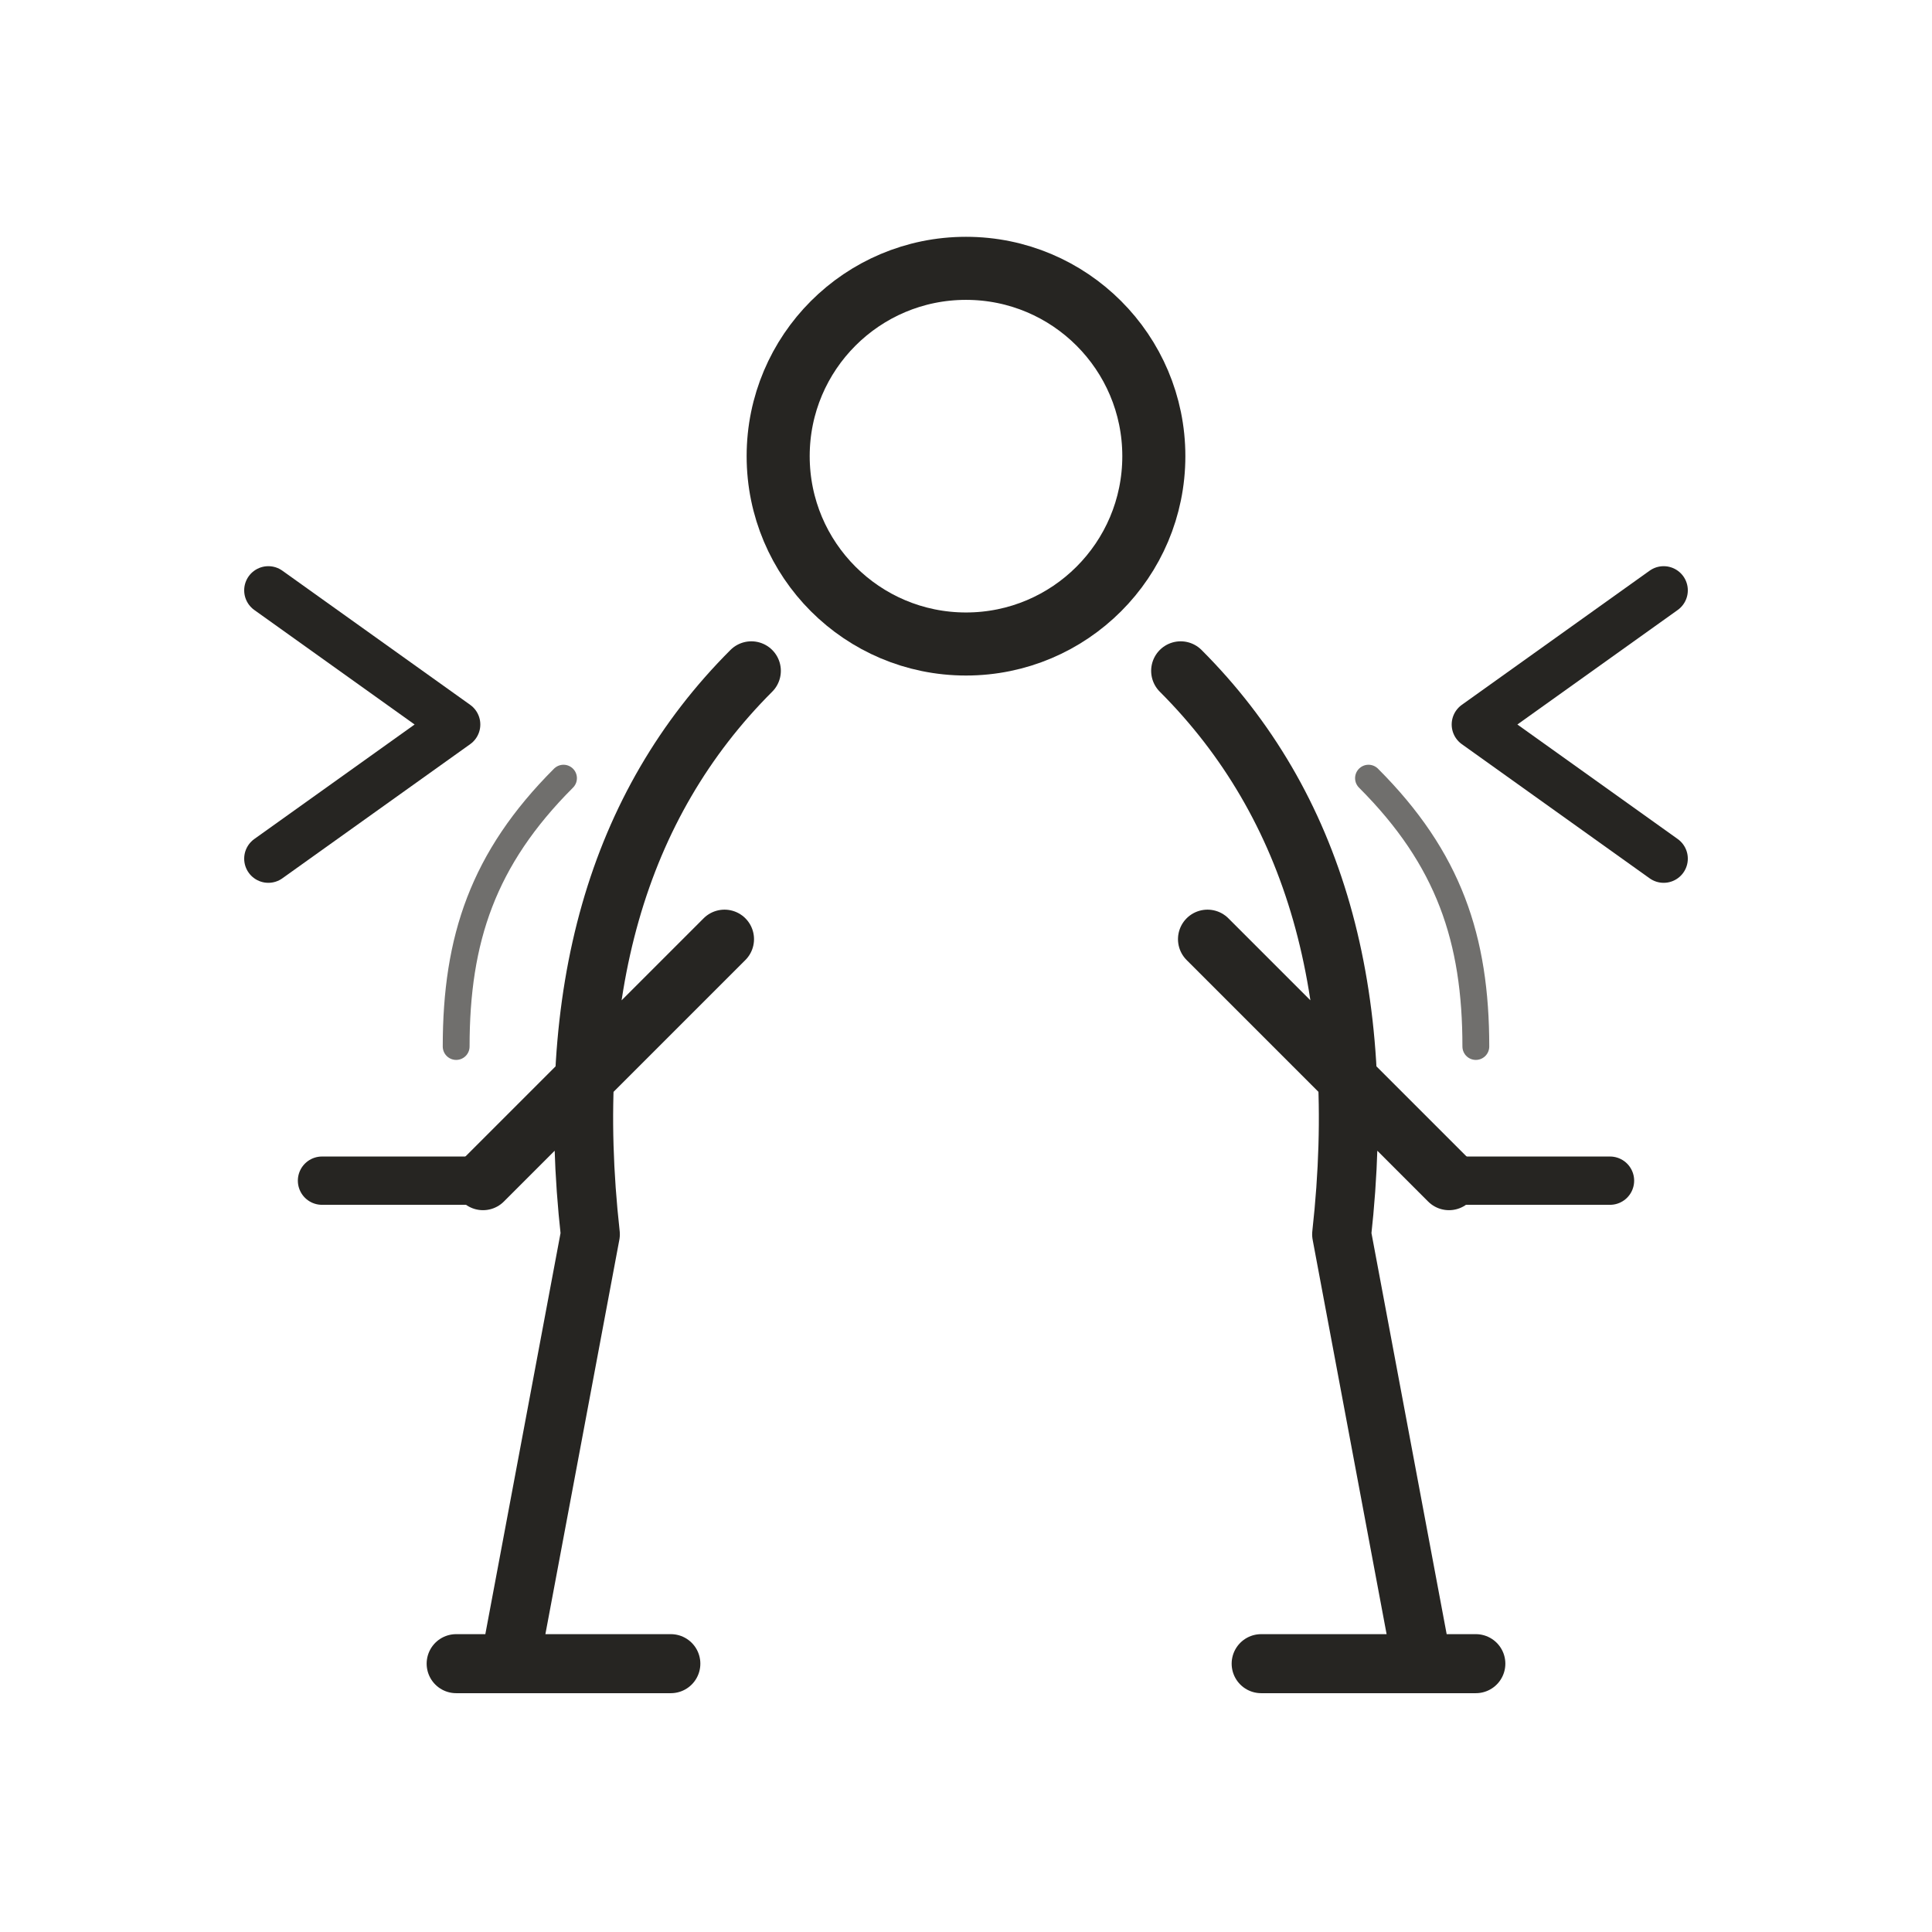
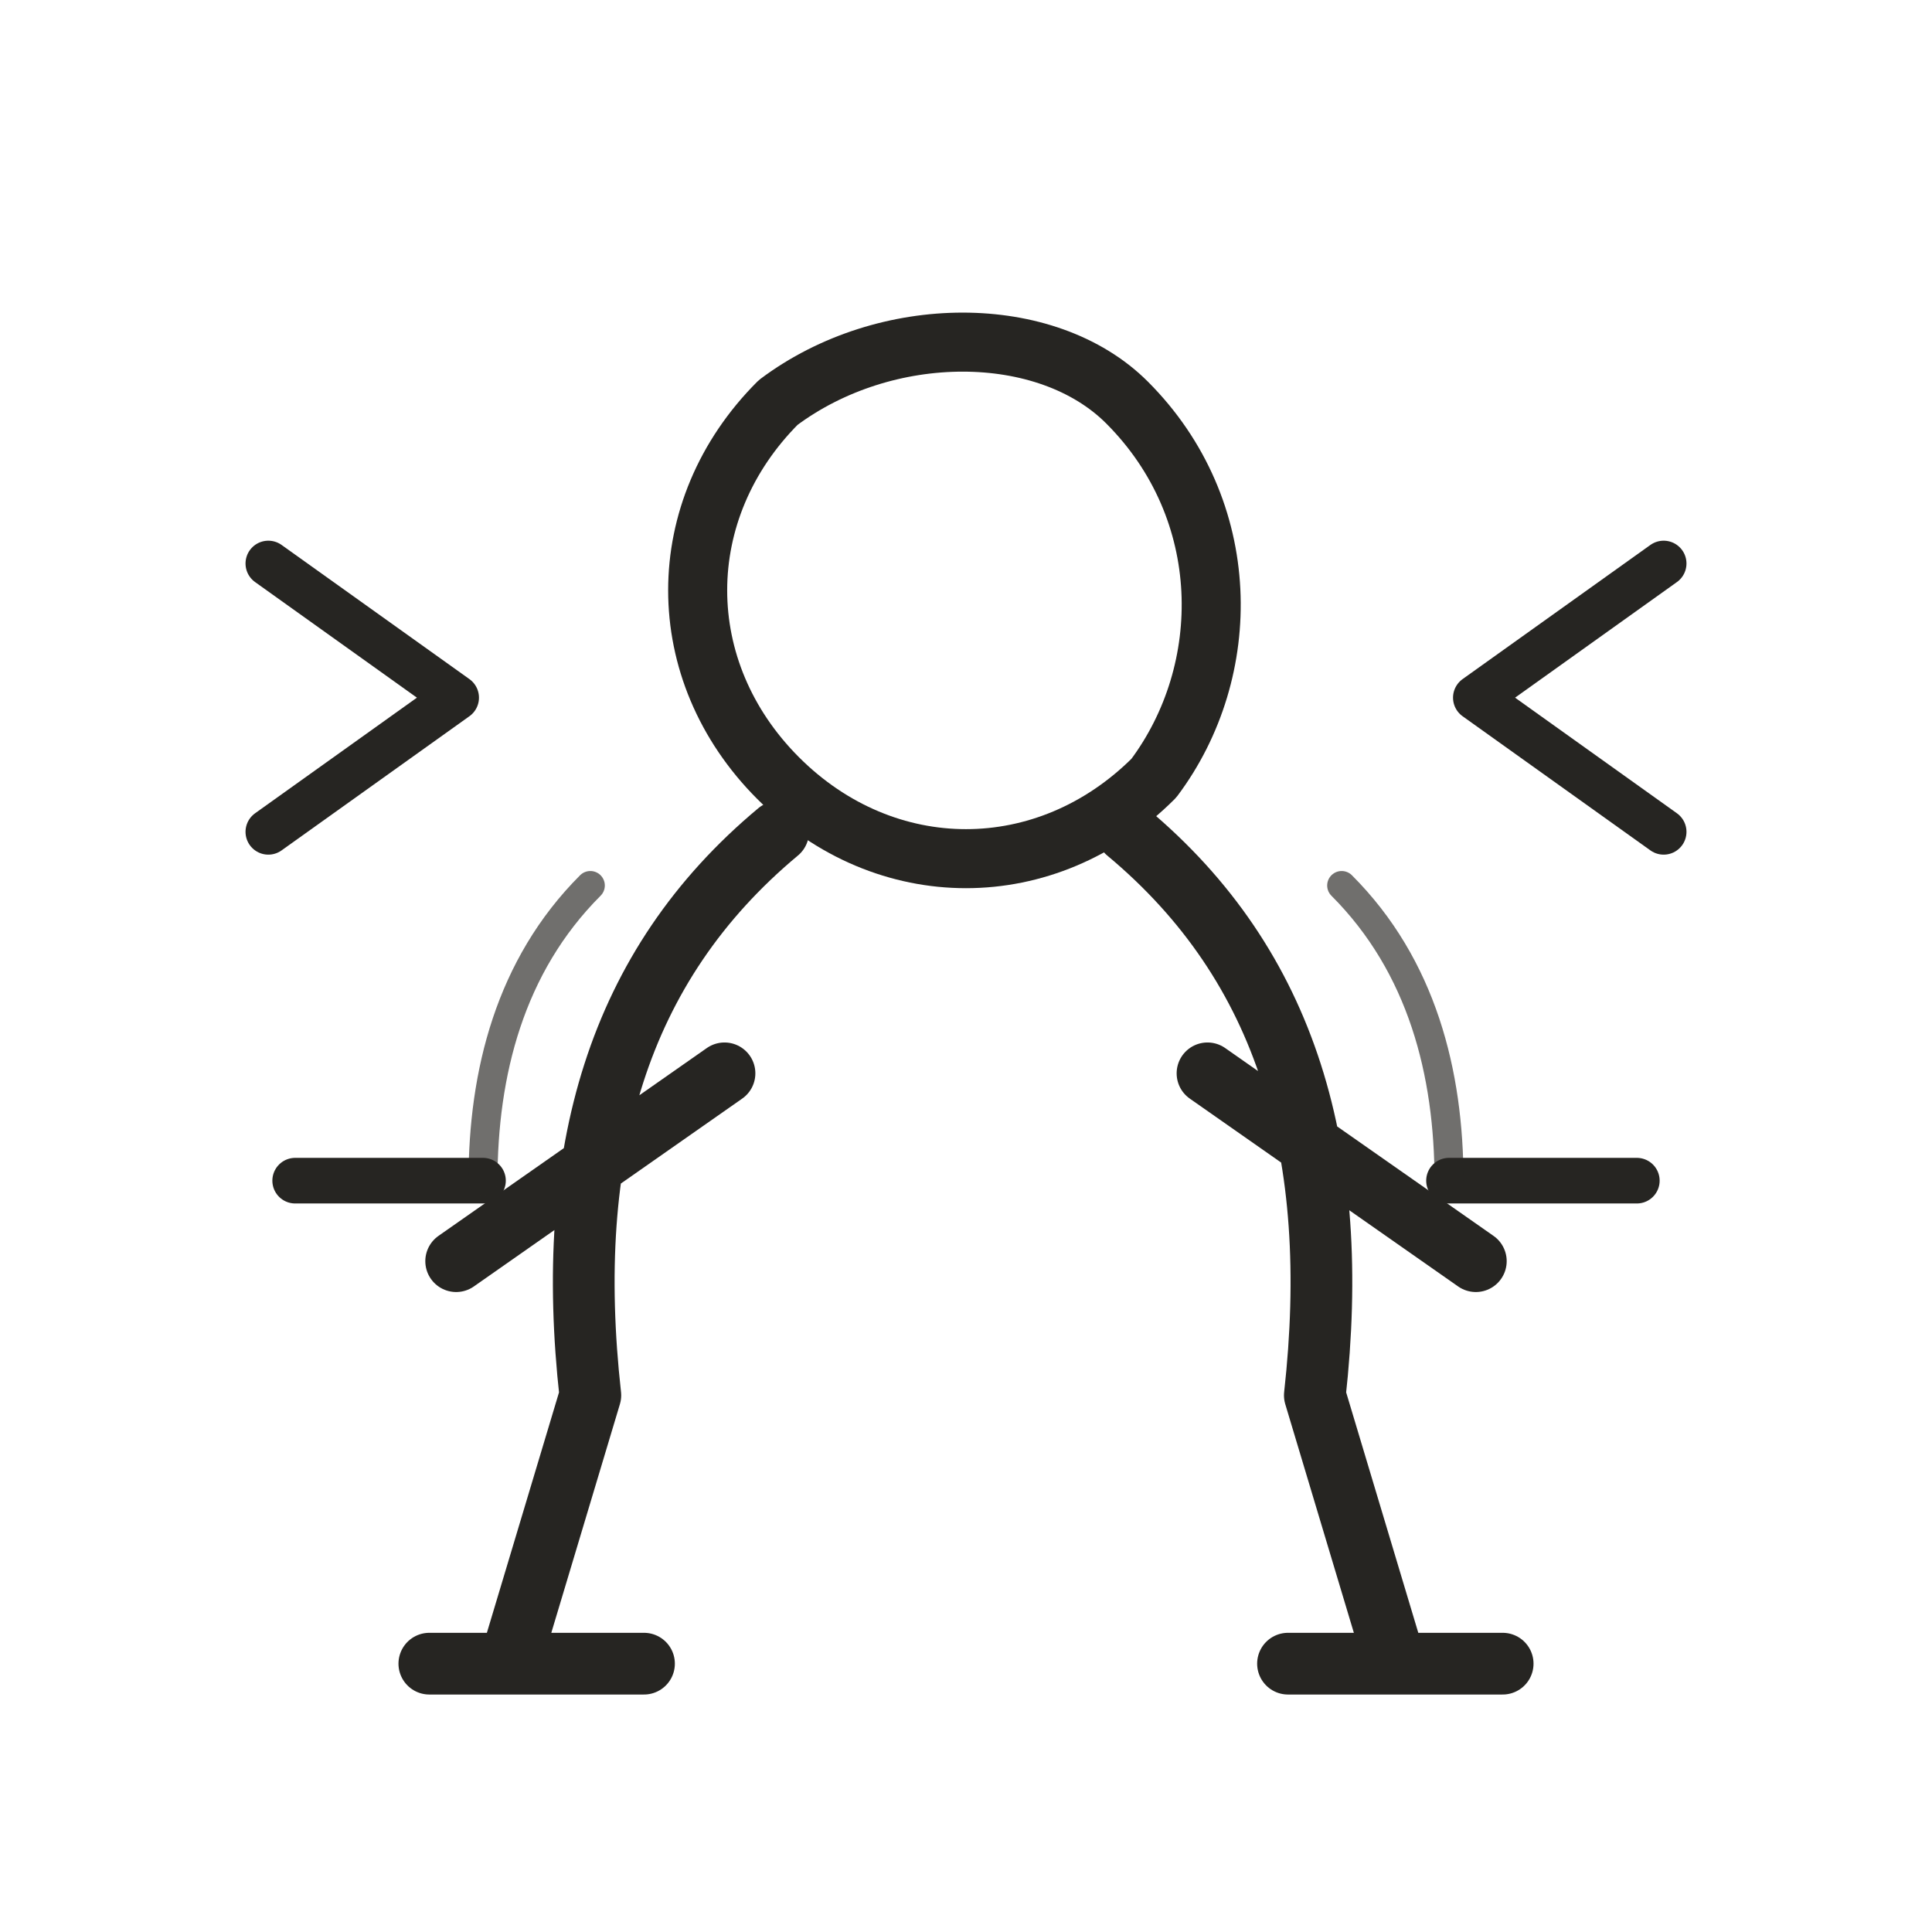
<svg xmlns="http://www.w3.org/2000/svg" viewBox="0 0 72 72" role="img" aria-label="body / shake" data-pua="U+F0210" data-castalia-style="sumi-e-ink-wash-v1" data-ink-stroke-system="tapered-v1">
-   <circle cx="36" cy="17" r="7" stroke-width="2.35" fill="none" stroke="#262522" stroke-linecap="round" stroke-linejoin="round" />
-   <path d="M28 25c-5 5-7 12-6 21l-3 16M44 25c5 5 7 12 6 21l3 16M27 35l-9 9M45 35l9 9M25 62h-8M47 62h8" stroke-width="2.2" fill="none" stroke="#262522" stroke-linecap="round" stroke-linejoin="round" />
-   <path d="M10 22l7 5-7 5M62 22l-7 5 7 5M12 44l6 0M60 44l-6 0" stroke-width="1.8" fill="none" stroke="#262522" stroke-linecap="round" stroke-linejoin="round" />
-   <path d="M21 29c-3 3-4 6-4 10M51 29c3 3 4 6 4 10" stroke-width="1" opacity=".66" fill="none" stroke="#262522" stroke-linecap="round" stroke-linejoin="round" />
+   <path d="M29 15c-4 4-4 10 0 14 4 4 10 4 14 0 3-4 3-10-1-14-3-3-9-3-13 0z" stroke-width="2.2" fill="none" stroke="#262522" stroke-linecap="round" stroke-linejoin="round" />
+   <path d="M29 31c-6 5-8 12-7 21l-3 10M42 31c6 5 8 12 7 21l3 10M27 40l-10 7M45 40l10 7M24 62h-8M48 62h8" stroke-width="2.3" fill="none" stroke="#262522" stroke-linecap="round" stroke-linejoin="round" />
+   <path d="M10 21l7 5-7 5M62 21l-7 5 7 5M11 44l7 0M61 44l-7 0" stroke-width="1.7" fill="none" stroke="#262522" stroke-linecap="round" stroke-linejoin="round" />
+   <path d="M22 33c-3 3-4 7-4 11M50 33c3 3 4 7 4 11" stroke-width="1.08" opacity=".66" fill="none" stroke="#262522" stroke-linecap="round" stroke-linejoin="round" />
</svg>
